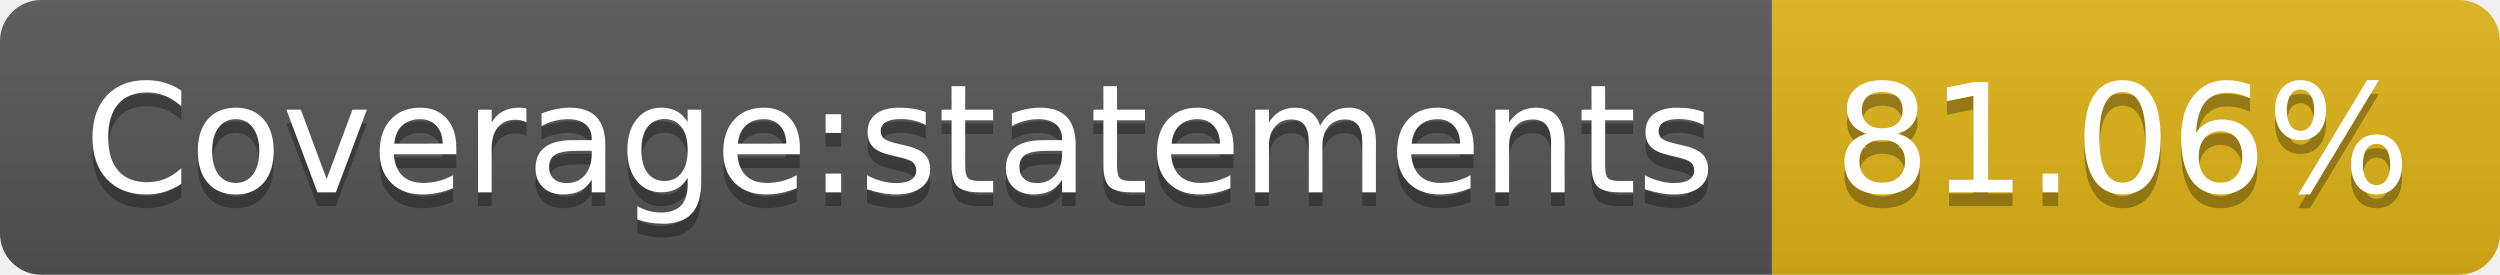
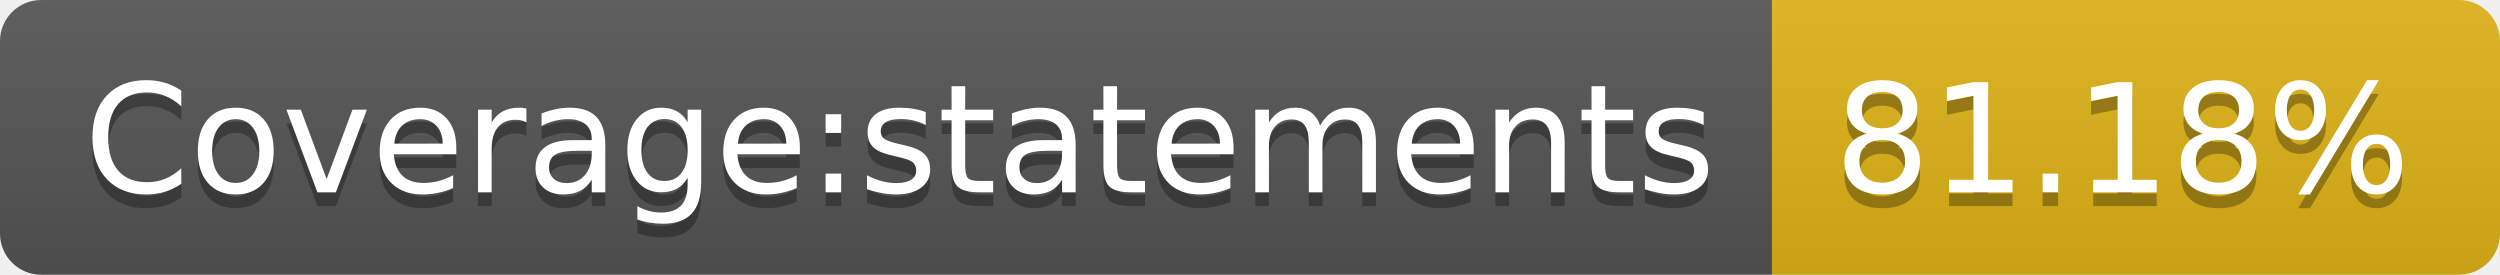
- <svg xmlns="http://www.w3.org/2000/svg" width="182" height="20" role="img" aria-label="Coverage:statements: 81.06%">
+ <svg xmlns="http://www.w3.org/2000/svg" width="182" height="20" role="img" aria-label="Coverage:statements: 81.18%">
  <linearGradient id="s" x2="0" y2="100%">
    <stop offset="0" stop-color="#bbb" stop-opacity=".1" />
    <stop offset="1" stop-opacity=".1" />
  </linearGradient>
  <clipPath id="r">
    <rect width="182" height="20" rx="3" fill="#fff" />
  </clipPath>
  <g clip-path="url(#r)">
    <rect width="129" height="20" fill="#555" />
    <rect x="129" width="53" height="20" fill="#dfb317" />
    <rect width="182" height="20" fill="url(#s)" />
  </g>
  <g fill="#fff" text-anchor="middle" font-family="Verdana,Geneva,DejaVu Sans,sans-serif" text-rendering="geometricPrecision" font-size="110">
    <text aria-hidden="true" x="655" y="150" fill="#010101" fill-opacity=".3" transform="scale(.1)" textLength="1190">Coverage:statements</text>
    <text x="655" y="140" transform="scale(.1)" fill="#fff" textLength="1190">Coverage:statements</text>
-     <text aria-hidden="true" x="1545" y="150" fill="#010101" fill-opacity=".3" transform="scale(.1)" textLength="430">81.06%</text>
-     <text x="1545" y="140" transform="scale(.1)" fill="#fff" textLength="430">81.06%</text>
+     <text aria-hidden="true" x="1545" y="150" fill="#010101" fill-opacity=".3" transform="scale(.1)" textLength="430">81.18%</text>
+     <text x="1545" y="140" transform="scale(.1)" fill="#fff" textLength="430">81.18%</text>
  </g>
</svg>
